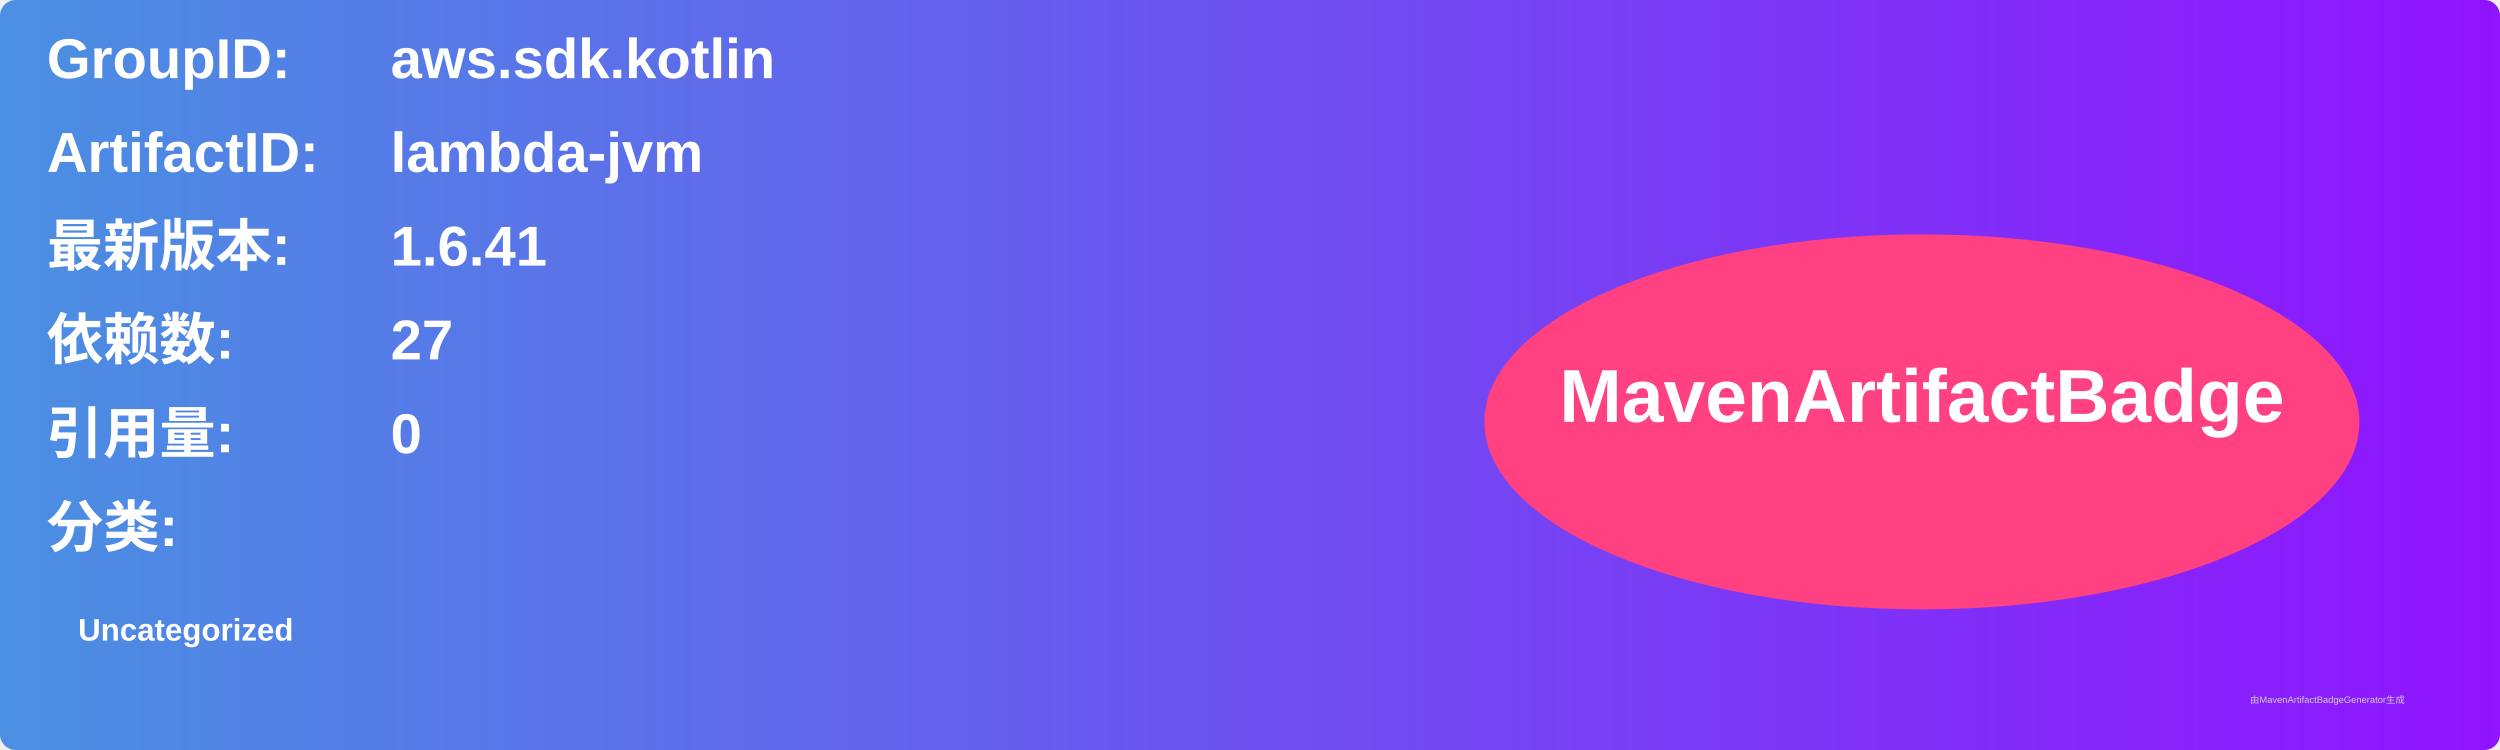
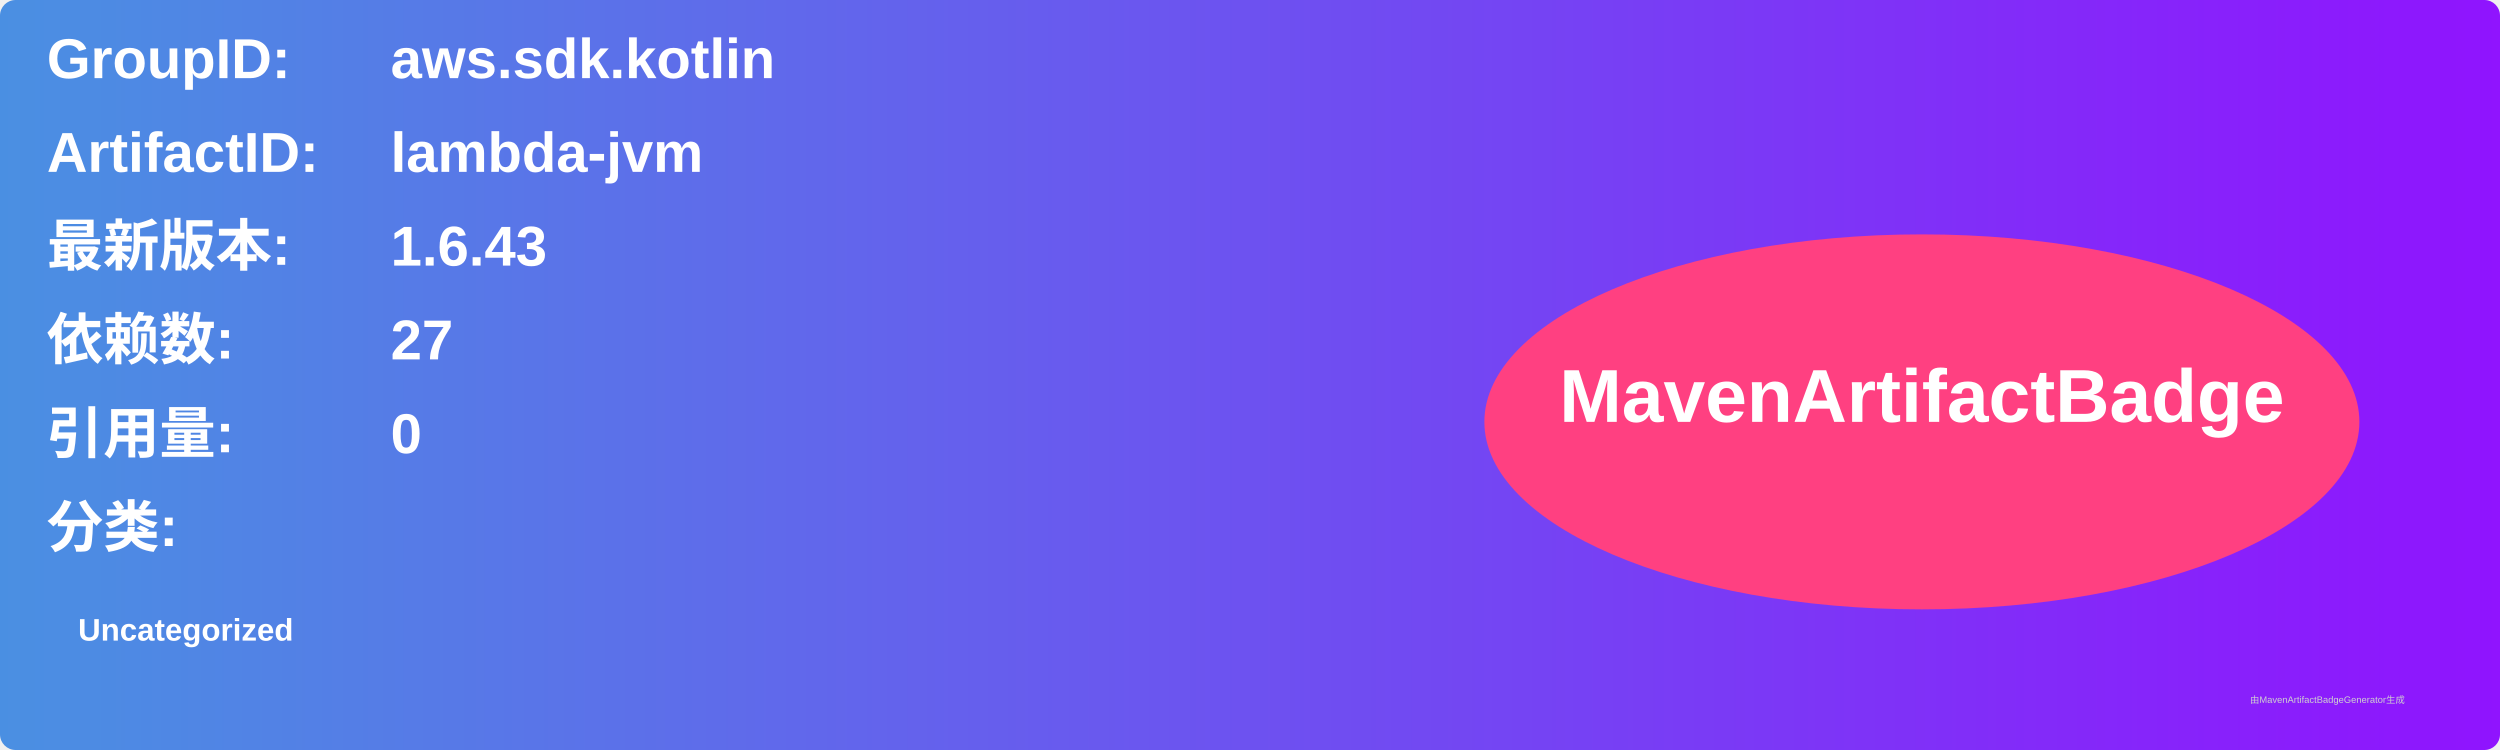
<svg xmlns="http://www.w3.org/2000/svg" width="800" height="240" viewBox="0 0 800 240">
  <linearGradient id="grad" x1="0%" y1="0%" x2="100%" y2="0%">
    <stop offset="0%" stop-color="#4a90e2" />
    <stop offset="100%" stop-color="#9013fe" />
  </linearGradient>
  <rect width="100%" height="100%" rx="5" ry="5" fill="url(#grad)" />
  <g transform="translate(15, 15)">
    <text x="0" y="10" font-family="Arial" font-size="18" fill="white" font-weight="bold" width="260">GroupID:</text>
    <text x="110" y="10" font-family="Arial" font-size="18" fill="white" font-weight="bold" width="460">aws.sdk.kotlin</text>
    <text x="0" y="40" font-family="Arial" font-size="18" fill="white" font-weight="bold" width="260">ArtifactID:</text>
    <text x="110" y="40" font-family="Arial" font-size="18" fill="white" font-weight="bold" width="460">lambda-jvm</text>
    <text x="0" y="70" font-family="Arial" font-size="18" fill="white" font-weight="bold">最新版本:</text>
    <text x="110" y="70" font-family="Arial" font-size="18" fill="white" font-weight="bold">
-       <tspan font-weight="bold">1.6.41</tspan>
+       <tspan font-weight="bold">1.6.43</tspan>
    </text>
    <text x="0" y="100" font-family="Arial" font-size="18" fill="white" font-weight="bold">依赖数: </text>
    <text x="110" y="100" font-family="Arial" font-size="18" fill="white">
      <tspan font-weight="bold">27</tspan>
    </text>
    <text x="0" y="130" font-family="Arial" font-size="18" fill="white" font-weight="bold">引用量: </text>
    <text x="110" y="130" font-family="Arial" font-size="18" fill="white">
      <tspan font-weight="bold">0</tspan>
    </text>
    <text x="0" y="160" font-family="Arial" font-size="18" fill="white" font-weight="bold">分类:</text>
    <text x="10" y="190" font-family="Arial" font-size="10" fill="white">
      <tspan font-weight="bold">Uncategorized</tspan>
    </text>
    <ellipse cx="600" cy="120" rx="140" ry="60" fill="#ff4081" />
    <text x="600" y="120" text-anchor="middle" font-family="Arial" font-size="24" fill="white" font-weight="bold">MavenArtifactBadge</text>
  </g>
  <text x="720" y="225" font-family="Arial" font-size="3" fill="#d0d0d0">由MavenArtifactBadgeGenerator生成</text>
</svg>
